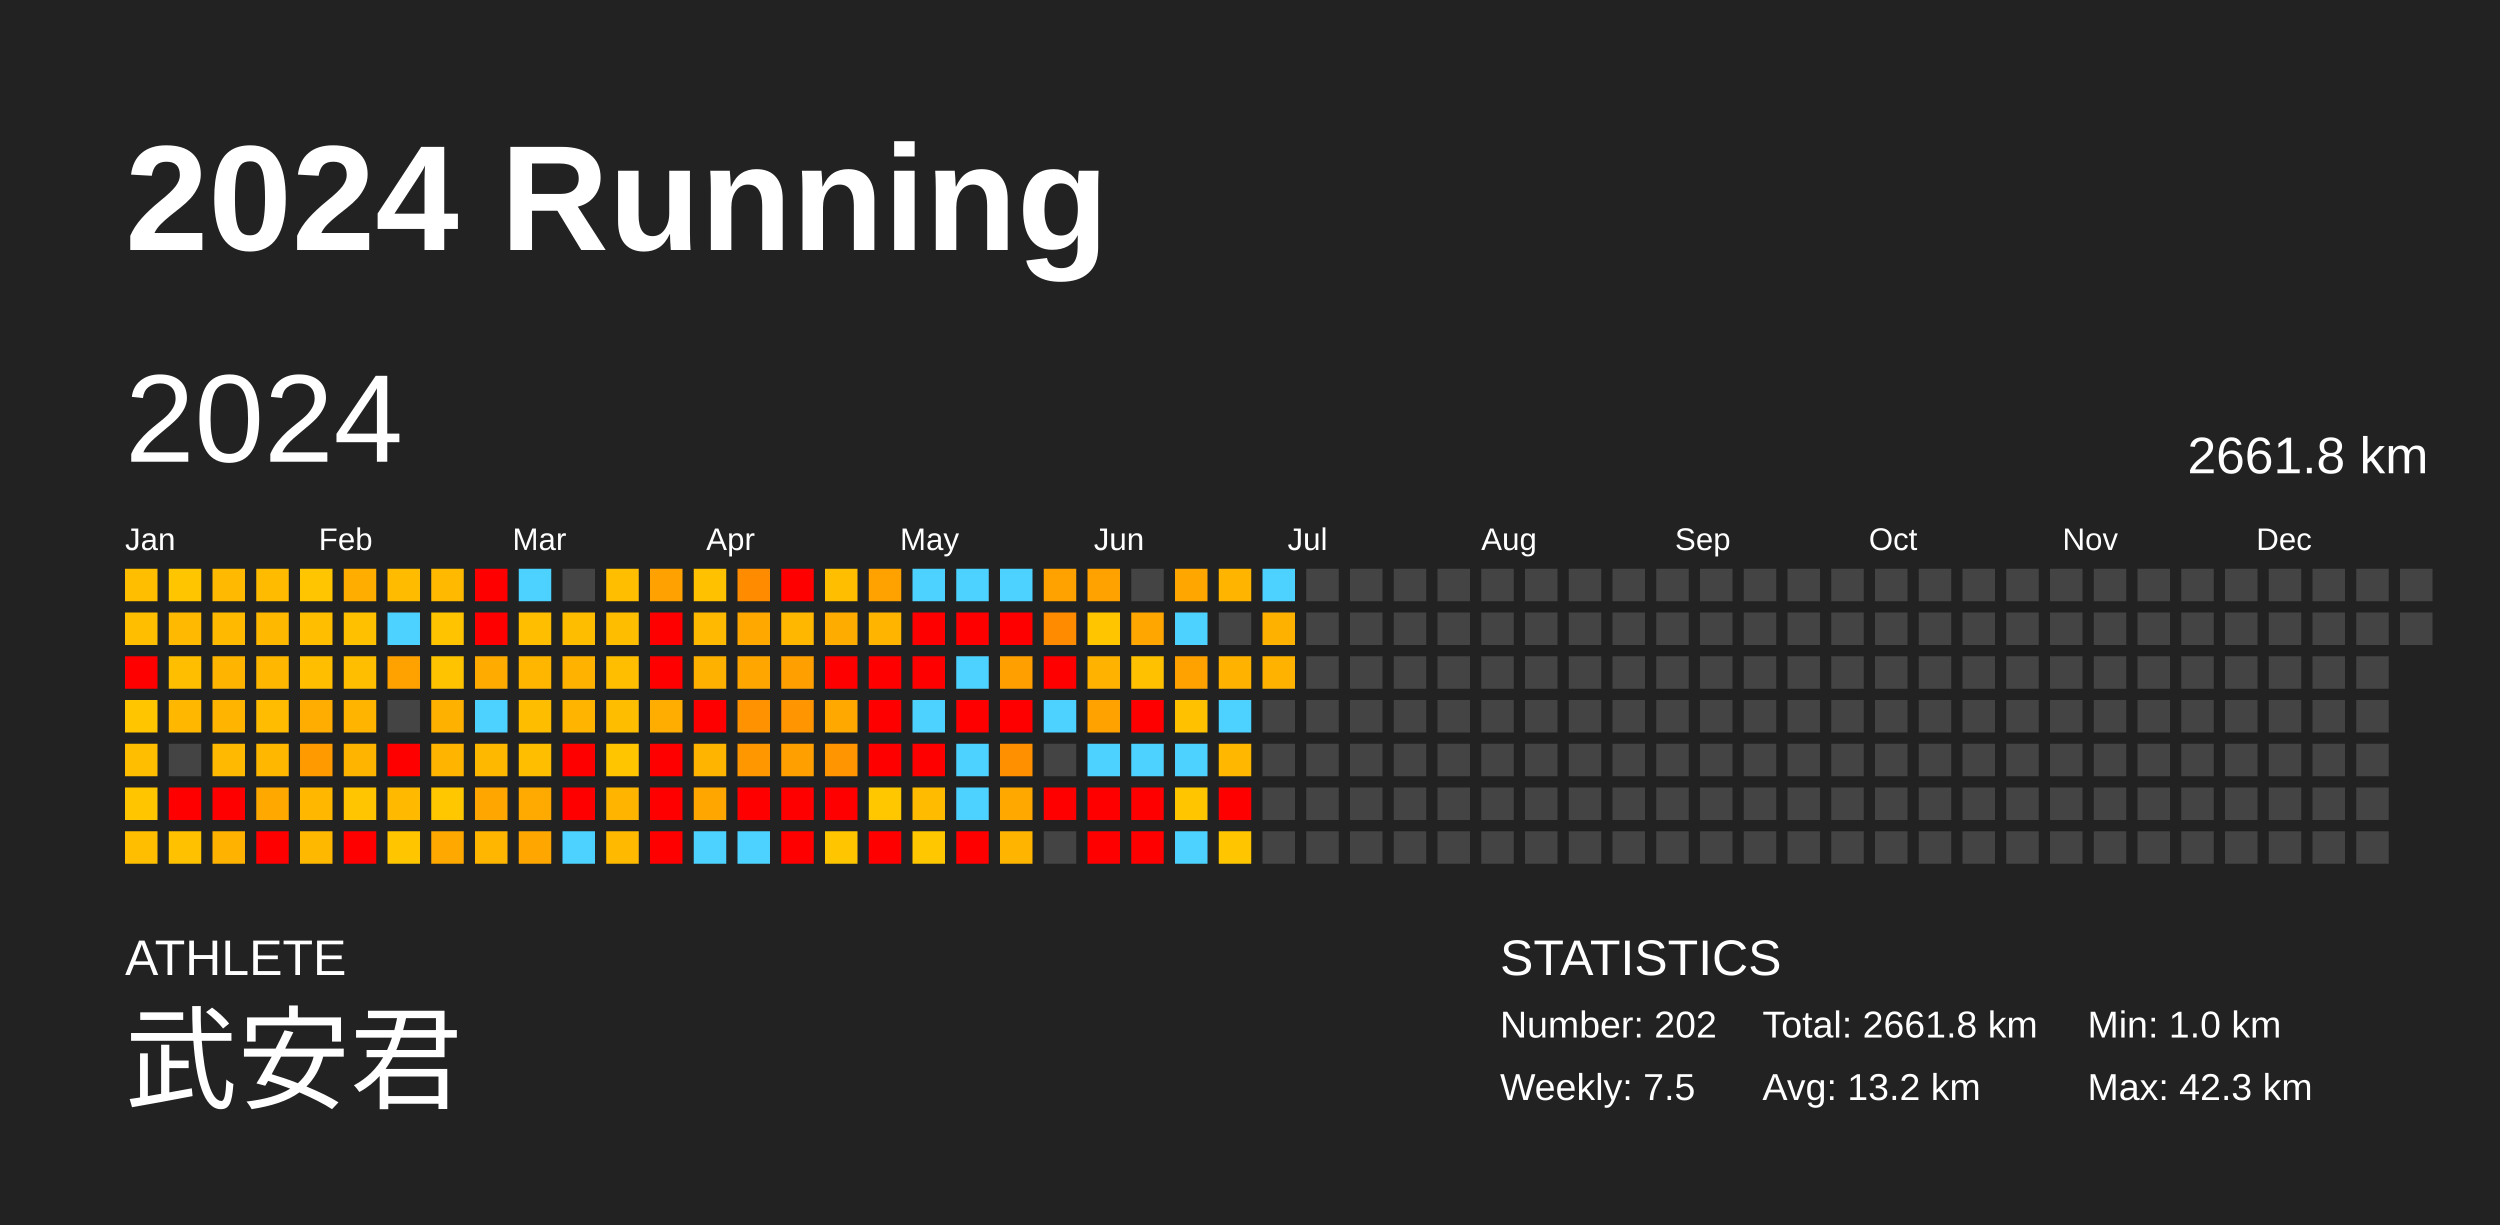
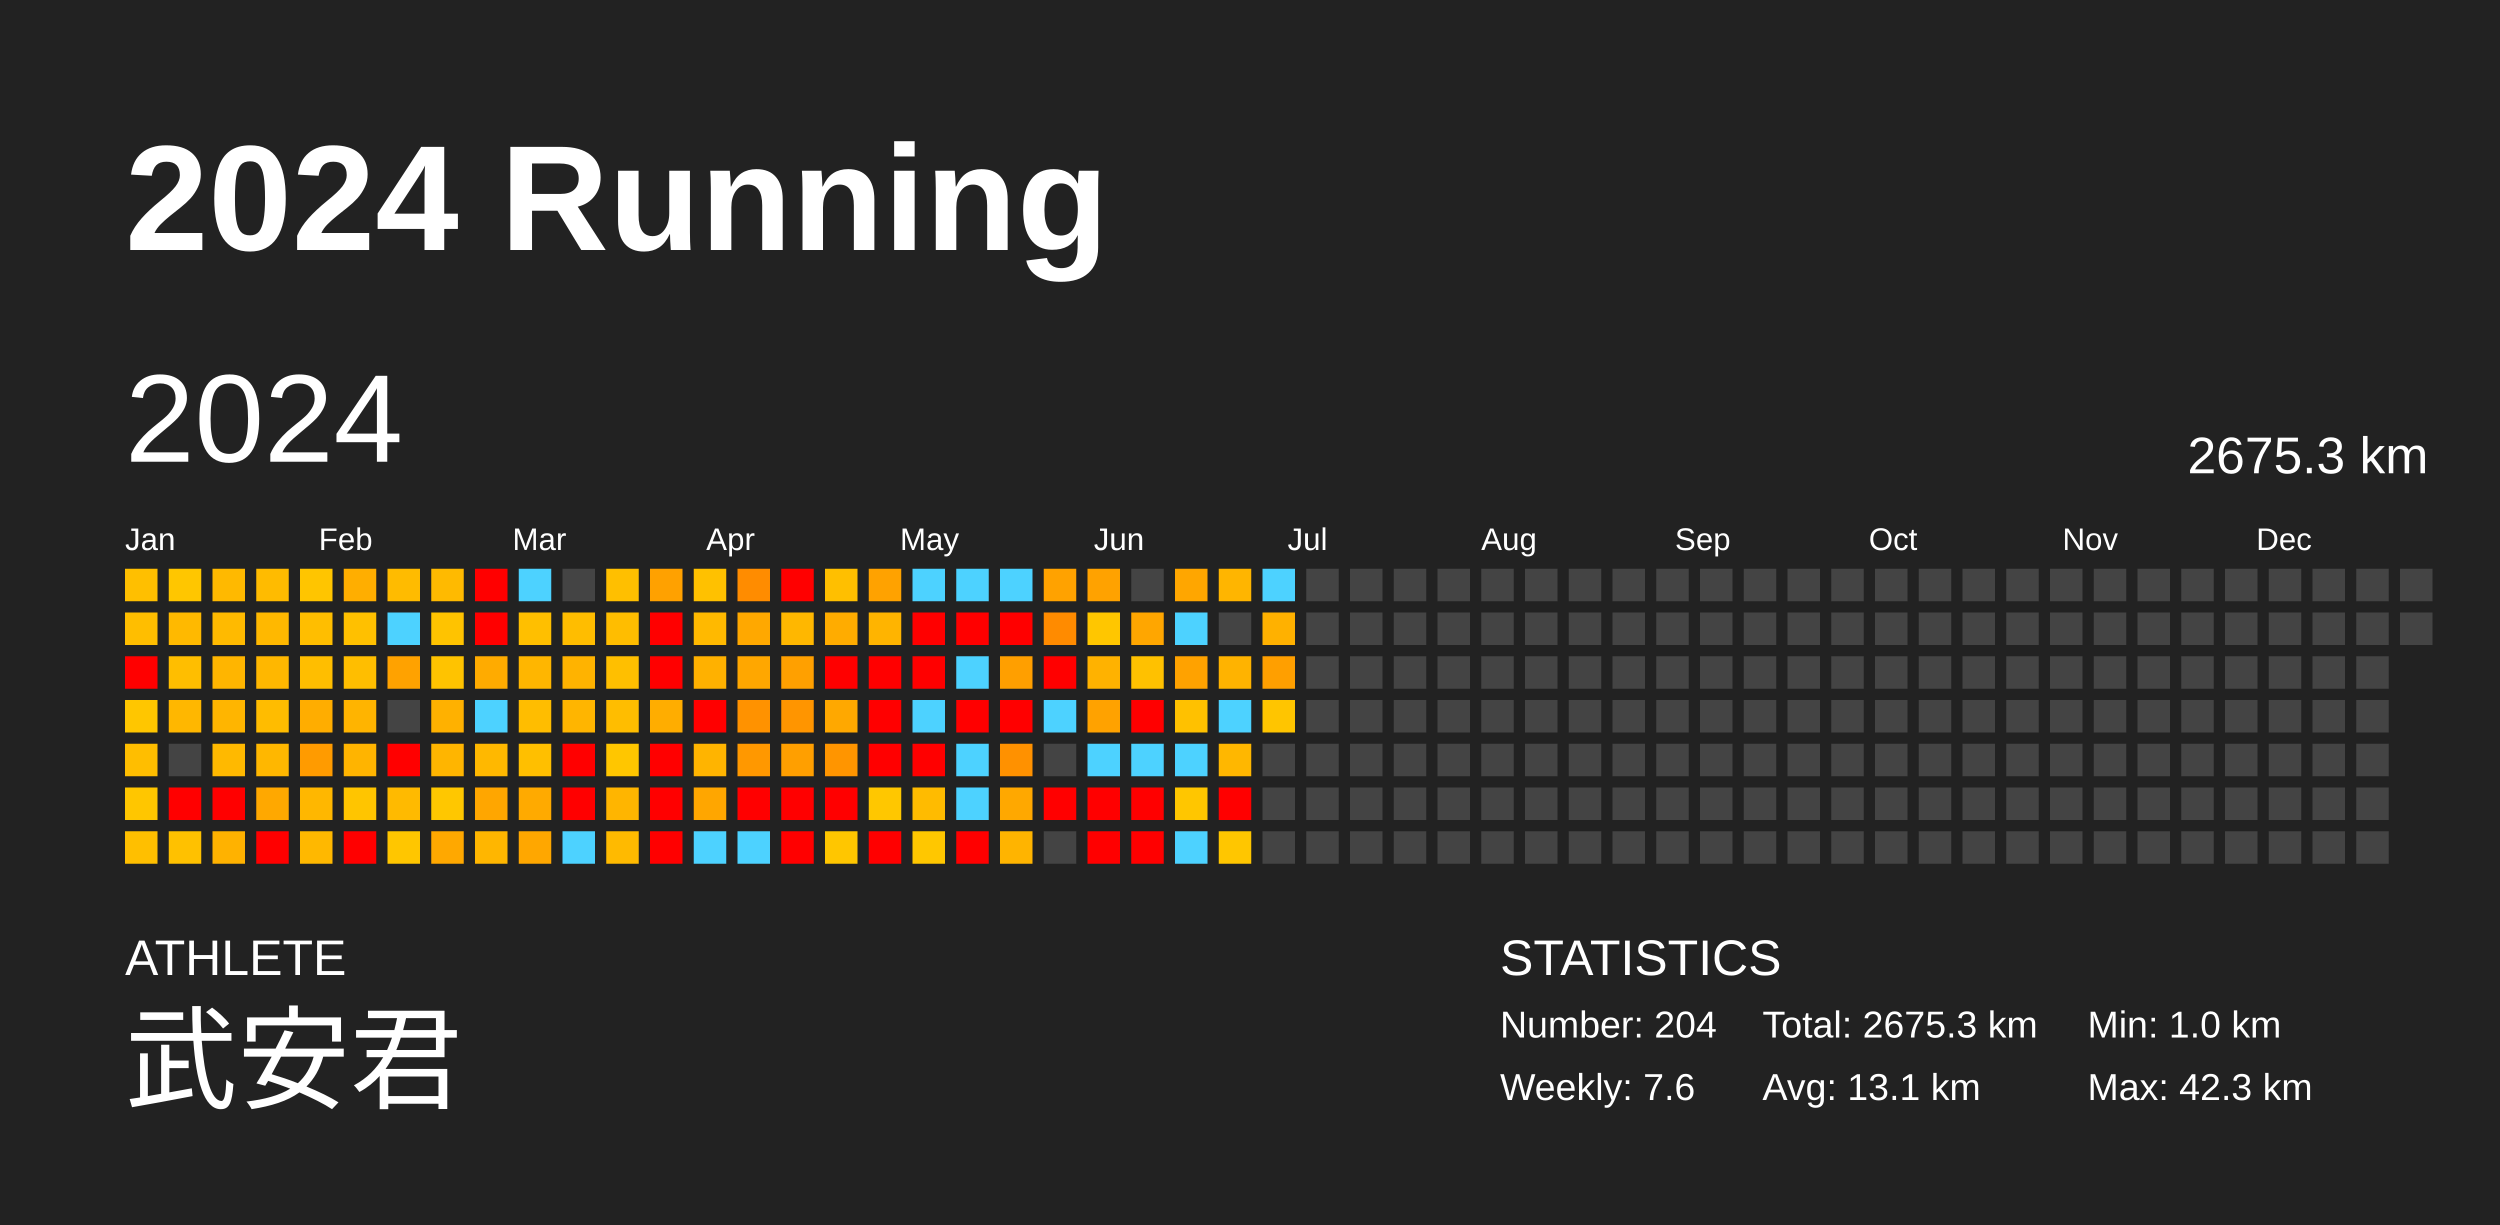
<svg xmlns="http://www.w3.org/2000/svg" baseProfile="full" height="98mm" version="1.1" viewBox="0,0,200,98" width="200mm">
  <defs />
  <rect fill="#222222" height="98" width="200" x="0" y="0" />
  <text fill="#FFFFFF" style="font-size:12px; font-family:Arial; font-weight:bold;" x="10" y="20">2024 Running</text>
  <text fill="#FFFFFF" style="font-size:4px; font-family:Arial" x="10" y="78">ATHLETE</text>
  <text fill="#FFFFFF" style="font-size:9px; font-family:Arial" x="10" y="88">武安君</text>
  <text fill="#FFFFFF" style="font-size:4px; font-family:Arial" x="120" y="78">STATISTICS</text>
-   <text fill="#FFFFFF" style="font-size:3px; font-family:Arial" x="120" y="83">Number: 202</text>
-   <text fill="#FFFFFF" style="font-size:3px; font-family:Arial" x="120" y="88">Weekly: 7.5</text>
-   <text fill="#FFFFFF" style="font-size:3px; font-family:Arial" x="141" y="83">Total: 2661.8 km</text>
-   <text fill="#FFFFFF" style="font-size:3px; font-family:Arial" x="141" y="88">Avg: 13.2 km</text>
+   <text fill="#FFFFFF" style="font-size:3px; font-family:Arial" x="120" y="83">Number: 204</text>
+   <text fill="#FFFFFF" style="font-size:3px; font-family:Arial" x="120" y="88">Weekly: 7.6</text>
+   <text fill="#FFFFFF" style="font-size:3px; font-family:Arial" x="141" y="83">Total: 2675.3 km</text>
+   <text fill="#FFFFFF" style="font-size:3px; font-family:Arial" x="141" y="88">Avg: 13.1 km</text>
  <text fill="#FFFFFF" style="font-size:3px; font-family:Arial" x="167" y="83">Min: 1.0 km</text>
  <text fill="#FFFFFF" style="font-size:3px; font-family:Arial" x="167" y="88">Max: 42.3 km</text>
  <text dominant-baseline="hanging" fill="#FFFFFF" style="font-size:10.0px; font-family:Arial;" x="10" y="30">2024</text>
-   <text dominant-baseline="hanging" fill="#FFFFFF" style="font-size:4.125px; font-family:Arial;" x="175" y="35">2661.8 km</text>
+   <text dominant-baseline="hanging" fill="#FFFFFF" style="font-size:4.125px; font-family:Arial;" x="175" y="35">2675.3 km</text>
  <text fill="#FFFFFF" style="font-size:2.5px; font-family:Arial" x="10.0" y="44">Jan</text>
  <text fill="#FFFFFF" style="font-size:2.5px; font-family:Arial" x="25.5" y="44">Feb</text>
  <text fill="#FFFFFF" style="font-size:2.5px; font-family:Arial" x="41.0" y="44">Mar</text>
  <text fill="#FFFFFF" style="font-size:2.5px; font-family:Arial" x="56.5" y="44">Apr</text>
  <text fill="#FFFFFF" style="font-size:2.5px; font-family:Arial" x="72.0" y="44">May</text>
  <text fill="#FFFFFF" style="font-size:2.5px; font-family:Arial" x="87.5" y="44">Jun</text>
  <text fill="#FFFFFF" style="font-size:2.5px; font-family:Arial" x="103.0" y="44">Jul</text>
  <text fill="#FFFFFF" style="font-size:2.5px; font-family:Arial" x="118.5" y="44">Aug</text>
  <text fill="#FFFFFF" style="font-size:2.5px; font-family:Arial" x="134.0" y="44">Sep</text>
  <text fill="#FFFFFF" style="font-size:2.5px; font-family:Arial" x="149.5" y="44">Oct</text>
  <text fill="#FFFFFF" style="font-size:2.5px; font-family:Arial" x="165.0" y="44">Nov</text>
  <text fill="#FFFFFF" style="font-size:2.5px; font-family:Arial" x="180.5" y="44">Dec</text>
  <rect fill="#ffbf00" height="2.6" width="2.6" x="10.0" y="45.5" />
  <rect fill="#ffbe00" height="2.6" width="2.6" x="10.0" y="49.0" />
  <rect fill="red" height="2.6" width="2.6" x="10.0" y="52.5" />
  <rect fill="#ffc600" height="2.6" width="2.6" x="10.0" y="56.0" />
  <rect fill="#ffbe00" height="2.6" width="2.6" x="10.0" y="59.5" />
  <rect fill="#ffc600" height="2.6" width="2.6" x="10.0" y="63.0" />
  <rect fill="#ffbf00" height="2.6" width="2.6" x="10.0" y="66.5" />
  <rect fill="#ffc600" height="2.6" width="2.6" x="13.5" y="45.5" />
  <rect fill="#ffb900" height="2.6" width="2.6" x="13.5" y="49.0" />
  <rect fill="#ffbe00" height="2.6" width="2.6" x="13.5" y="52.5" />
  <rect fill="#ffb700" height="2.6" width="2.6" x="13.5" y="56.0" />
  <rect fill="#444444" height="2.6" width="2.6" x="13.5" y="59.5" />
  <rect fill="red" height="2.6" width="2.6" x="13.5" y="63.0" />
  <rect fill="#ffc100" height="2.6" width="2.6" x="13.5" y="66.5" />
  <rect fill="#ffb900" height="2.6" width="2.6" x="17.0" y="45.5" />
  <rect fill="#ffba00" height="2.6" width="2.6" x="17.0" y="49.0" />
  <rect fill="#ffb500" height="2.6" width="2.6" x="17.0" y="52.5" />
  <rect fill="#ffb500" height="2.6" width="2.6" x="17.0" y="56.0" />
  <rect fill="#ffb900" height="2.6" width="2.6" x="17.0" y="59.5" />
  <rect fill="red" height="2.6" width="2.6" x="17.0" y="63.0" />
  <rect fill="#ffb200" height="2.6" width="2.6" x="17.0" y="66.5" />
  <rect fill="#ffbb00" height="2.6" width="2.6" x="20.5" y="45.5" />
  <rect fill="#ffb800" height="2.6" width="2.6" x="20.5" y="49.0" />
  <rect fill="#ffb700" height="2.6" width="2.6" x="20.5" y="52.5" />
  <rect fill="#ffbc00" height="2.6" width="2.6" x="20.5" y="56.0" />
  <rect fill="#ffb700" height="2.6" width="2.6" x="20.5" y="59.5" />
  <rect fill="#ffa800" height="2.6" width="2.6" x="20.5" y="63.0" />
  <rect fill="red" height="2.6" width="2.6" x="20.5" y="66.5" />
  <rect fill="#ffc500" height="2.6" width="2.6" x="24.0" y="45.5" />
  <rect fill="#ffbe00" height="2.6" width="2.6" x="24.0" y="49.0" />
  <rect fill="#ffbe00" height="2.6" width="2.6" x="24.0" y="52.5" />
  <rect fill="#ffad00" height="2.6" width="2.6" x="24.0" y="56.0" />
  <rect fill="#ff9b00" height="2.6" width="2.6" x="24.0" y="59.5" />
  <rect fill="#ffb700" height="2.6" width="2.6" x="24.0" y="63.0" />
  <rect fill="#ffb800" height="2.6" width="2.6" x="24.0" y="66.5" />
  <rect fill="#ffae00" height="2.6" width="2.6" x="27.5" y="45.5" />
  <rect fill="#ffc000" height="2.6" width="2.6" x="27.5" y="49.0" />
  <rect fill="#ffbe00" height="2.6" width="2.6" x="27.5" y="52.5" />
  <rect fill="#ffb400" height="2.6" width="2.6" x="27.5" y="56.0" />
  <rect fill="#ffb400" height="2.6" width="2.6" x="27.5" y="59.5" />
  <rect fill="#ffc500" height="2.6" width="2.6" x="27.5" y="63.0" />
  <rect fill="red" height="2.6" width="2.6" x="27.5" y="66.5" />
  <rect fill="#ffbb00" height="2.6" width="2.6" x="31.0" y="45.5" />
  <rect fill="#4dd2ff" height="2.6" width="2.6" x="31.0" y="49.0" />
  <rect fill="#ffa200" height="2.6" width="2.6" x="31.0" y="52.5" />
  <rect fill="#444444" height="2.6" width="2.6" x="31.0" y="56.0" />
  <rect fill="red" height="2.6" width="2.6" x="31.0" y="59.5" />
  <rect fill="#ffba00" height="2.6" width="2.6" x="31.0" y="63.0" />
  <rect fill="#ffc600" height="2.6" width="2.6" x="31.0" y="66.5" />
  <rect fill="#ffba00" height="2.6" width="2.6" x="34.5" y="45.5" />
  <rect fill="#ffc300" height="2.6" width="2.6" x="34.5" y="49.0" />
  <rect fill="#ffc300" height="2.6" width="2.6" x="34.5" y="52.5" />
  <rect fill="#ffb100" height="2.6" width="2.6" x="34.5" y="56.0" />
  <rect fill="#ffb500" height="2.6" width="2.6" x="34.5" y="59.5" />
  <rect fill="#ffc700" height="2.6" width="2.6" x="34.5" y="63.0" />
  <rect fill="#ffa800" height="2.6" width="2.6" x="34.5" y="66.5" />
  <rect fill="red" height="2.6" width="2.6" x="38.0" y="45.5" />
  <rect fill="red" height="2.6" width="2.6" x="38.0" y="49.0" />
  <rect fill="#ffab00" height="2.6" width="2.6" x="38.0" y="52.5" />
  <rect fill="#4dd2ff" height="2.6" width="2.6" x="38.0" y="56.0" />
  <rect fill="#ffb800" height="2.6" width="2.6" x="38.0" y="59.5" />
  <rect fill="#ffa600" height="2.6" width="2.6" x="38.0" y="63.0" />
  <rect fill="#ffb600" height="2.6" width="2.6" x="38.0" y="66.5" />
  <rect fill="#4dd2ff" height="2.6" width="2.6" x="41.5" y="45.5" />
  <rect fill="#ffbf00" height="2.6" width="2.6" x="41.5" y="49.0" />
  <rect fill="#ffb600" height="2.6" width="2.6" x="41.5" y="52.5" />
  <rect fill="#ffbd00" height="2.6" width="2.6" x="41.5" y="56.0" />
  <rect fill="#ffbf00" height="2.6" width="2.6" x="41.5" y="59.5" />
  <rect fill="#ffaa00" height="2.6" width="2.6" x="41.5" y="63.0" />
  <rect fill="#ffa700" height="2.6" width="2.6" x="41.5" y="66.5" />
  <rect fill="#444444" height="2.6" width="2.6" x="45.0" y="45.5" />
  <rect fill="#ffbd00" height="2.6" width="2.6" x="45.0" y="49.0" />
  <rect fill="#ffb300" height="2.6" width="2.6" x="45.0" y="52.5" />
  <rect fill="#ffb500" height="2.6" width="2.6" x="45.0" y="56.0" />
  <rect fill="red" height="2.6" width="2.6" x="45.0" y="59.5" />
  <rect fill="red" height="2.6" width="2.6" x="45.0" y="63.0" />
  <rect fill="#4dd2ff" height="2.6" width="2.6" x="45.0" y="66.5" />
  <rect fill="#ffbf00" height="2.6" width="2.6" x="48.5" y="45.5" />
  <rect fill="#ffbd00" height="2.6" width="2.6" x="48.5" y="49.0" />
  <rect fill="#ffbf00" height="2.6" width="2.6" x="48.5" y="52.5" />
  <rect fill="#ffbd00" height="2.6" width="2.6" x="48.5" y="56.0" />
  <rect fill="#ffc600" height="2.6" width="2.6" x="48.5" y="59.5" />
  <rect fill="#ffb500" height="2.6" width="2.6" x="48.5" y="63.0" />
  <rect fill="#ffba00" height="2.6" width="2.6" x="48.5" y="66.5" />
  <rect fill="#ffa100" height="2.6" width="2.6" x="52.0" y="45.5" />
  <rect fill="red" height="2.6" width="2.6" x="52.0" y="49.0" />
  <rect fill="red" height="2.6" width="2.6" x="52.0" y="52.5" />
  <rect fill="#ffad00" height="2.6" width="2.6" x="52.0" y="56.0" />
  <rect fill="red" height="2.6" width="2.6" x="52.0" y="59.5" />
  <rect fill="red" height="2.6" width="2.6" x="52.0" y="63.0" />
  <rect fill="red" height="2.6" width="2.6" x="52.0" y="66.5" />
  <rect fill="#ffc100" height="2.6" width="2.6" x="55.5" y="45.5" />
  <rect fill="#ffb900" height="2.6" width="2.6" x="55.5" y="49.0" />
  <rect fill="#ffb100" height="2.6" width="2.6" x="55.5" y="52.5" />
  <rect fill="red" height="2.6" width="2.6" x="55.5" y="56.0" />
  <rect fill="#ffb400" height="2.6" width="2.6" x="55.5" y="59.5" />
  <rect fill="#ffa600" height="2.6" width="2.6" x="55.5" y="63.0" />
  <rect fill="#4dd2ff" height="2.6" width="2.6" x="55.5" y="66.5" />
  <rect fill="#ff8c00" height="2.6" width="2.6" x="59.0" y="45.5" />
  <rect fill="#ffa800" height="2.6" width="2.6" x="59.0" y="49.0" />
  <rect fill="#ffa700" height="2.6" width="2.6" x="59.0" y="52.5" />
  <rect fill="#ff9200" height="2.6" width="2.6" x="59.0" y="56.0" />
  <rect fill="#ff9800" height="2.6" width="2.6" x="59.0" y="59.5" />
  <rect fill="red" height="2.6" width="2.6" x="59.0" y="63.0" />
  <rect fill="#4dd2ff" height="2.6" width="2.6" x="59.0" y="66.5" />
  <rect fill="red" height="2.6" width="2.6" x="62.5" y="45.5" />
  <rect fill="#ffb700" height="2.6" width="2.6" x="62.5" y="49.0" />
  <rect fill="#ffa000" height="2.6" width="2.6" x="62.5" y="52.5" />
  <rect fill="#ff9500" height="2.6" width="2.6" x="62.5" y="56.0" />
  <rect fill="#ff9f00" height="2.6" width="2.6" x="62.5" y="59.5" />
  <rect fill="red" height="2.6" width="2.6" x="62.5" y="63.0" />
  <rect fill="red" height="2.6" width="2.6" x="62.5" y="66.5" />
  <rect fill="#ffbf00" height="2.6" width="2.6" x="66.0" y="45.5" />
  <rect fill="#ffac00" height="2.6" width="2.6" x="66.0" y="49.0" />
  <rect fill="red" height="2.6" width="2.6" x="66.0" y="52.5" />
  <rect fill="#ffa800" height="2.6" width="2.6" x="66.0" y="56.0" />
  <rect fill="#ff9500" height="2.6" width="2.6" x="66.0" y="59.5" />
  <rect fill="red" height="2.6" width="2.6" x="66.0" y="63.0" />
  <rect fill="#ffc600" height="2.6" width="2.6" x="66.0" y="66.5" />
  <rect fill="#ffa200" height="2.6" width="2.6" x="69.5" y="45.5" />
  <rect fill="#ffb400" height="2.6" width="2.6" x="69.5" y="49.0" />
  <rect fill="red" height="2.6" width="2.6" x="69.5" y="52.5" />
  <rect fill="red" height="2.6" width="2.6" x="69.5" y="56.0" />
  <rect fill="red" height="2.6" width="2.6" x="69.5" y="59.5" />
  <rect fill="#ffc700" height="2.6" width="2.6" x="69.5" y="63.0" />
  <rect fill="red" height="2.6" width="2.6" x="69.5" y="66.5" />
  <rect fill="#4dd2ff" height="2.6" width="2.6" x="73.0" y="45.5" />
  <rect fill="red" height="2.6" width="2.6" x="73.0" y="49.0" />
  <rect fill="red" height="2.6" width="2.6" x="73.0" y="52.5" />
  <rect fill="#4dd2ff" height="2.6" width="2.6" x="73.0" y="56.0" />
  <rect fill="red" height="2.6" width="2.6" x="73.0" y="59.5" />
  <rect fill="#ffbb00" height="2.6" width="2.6" x="73.0" y="63.0" />
  <rect fill="#ffc700" height="2.6" width="2.6" x="73.0" y="66.5" />
  <rect fill="#4dd2ff" height="2.6" width="2.6" x="76.5" y="45.5" />
  <rect fill="red" height="2.6" width="2.6" x="76.5" y="49.0" />
  <rect fill="#4dd2ff" height="2.6" width="2.6" x="76.5" y="52.5" />
  <rect fill="red" height="2.6" width="2.6" x="76.5" y="56.0" />
  <rect fill="#4dd2ff" height="2.6" width="2.6" x="76.5" y="59.5" />
  <rect fill="#4dd2ff" height="2.6" width="2.6" x="76.5" y="63.0" />
  <rect fill="red" height="2.6" width="2.6" x="76.5" y="66.5" />
  <rect fill="#4dd2ff" height="2.6" width="2.6" x="80.0" y="45.5" />
  <rect fill="red" height="2.6" width="2.6" x="80.0" y="49.0" />
  <rect fill="#ff9f00" height="2.6" width="2.6" x="80.0" y="52.5" />
  <rect fill="red" height="2.6" width="2.6" x="80.0" y="56.0" />
  <rect fill="#ff9100" height="2.6" width="2.6" x="80.0" y="59.5" />
  <rect fill="#ffa800" height="2.6" width="2.6" x="80.0" y="63.0" />
  <rect fill="#ffb400" height="2.6" width="2.6" x="80.0" y="66.5" />
  <rect fill="#ffa200" height="2.6" width="2.6" x="83.5" y="45.5" />
  <rect fill="#ff8b00" height="2.6" width="2.6" x="83.5" y="49.0" />
  <rect fill="red" height="2.6" width="2.6" x="83.5" y="52.5" />
  <rect fill="#4dd2ff" height="2.6" width="2.6" x="83.5" y="56.0" />
  <rect fill="#444444" height="2.6" width="2.6" x="83.5" y="59.5" />
  <rect fill="red" height="2.6" width="2.6" x="83.5" y="63.0" />
  <rect fill="#444444" height="2.6" width="2.6" x="83.5" y="66.5" />
  <rect fill="#ffa200" height="2.6" width="2.6" x="87.0" y="45.5" />
  <rect fill="#ffc600" height="2.6" width="2.6" x="87.0" y="49.0" />
  <rect fill="#ffb200" height="2.6" width="2.6" x="87.0" y="52.5" />
  <rect fill="#ffa200" height="2.6" width="2.6" x="87.0" y="56.0" />
  <rect fill="#4dd2ff" height="2.6" width="2.6" x="87.0" y="59.5" />
  <rect fill="red" height="2.6" width="2.6" x="87.0" y="63.0" />
  <rect fill="red" height="2.6" width="2.6" x="87.0" y="66.5" />
  <rect fill="#444444" height="2.6" width="2.6" x="90.5" y="45.5" />
  <rect fill="#ffa600" height="2.6" width="2.6" x="90.5" y="49.0" />
  <rect fill="#ffc100" height="2.6" width="2.6" x="90.5" y="52.5" />
  <rect fill="red" height="2.6" width="2.6" x="90.5" y="56.0" />
  <rect fill="#4dd2ff" height="2.6" width="2.6" x="90.5" y="59.5" />
  <rect fill="red" height="2.6" width="2.6" x="90.5" y="63.0" />
  <rect fill="red" height="2.6" width="2.6" x="90.5" y="66.5" />
  <rect fill="#ffa600" height="2.6" width="2.6" x="94.0" y="45.5" />
  <rect fill="#4dd2ff" height="2.6" width="2.6" x="94.0" y="49.0" />
  <rect fill="#ffa200" height="2.6" width="2.6" x="94.0" y="52.5" />
  <rect fill="#ffc100" height="2.6" width="2.6" x="94.0" y="56.0" />
  <rect fill="#4dd2ff" height="2.6" width="2.6" x="94.0" y="59.5" />
  <rect fill="#ffc600" height="2.6" width="2.6" x="94.0" y="63.0" />
  <rect fill="#4dd2ff" height="2.6" width="2.6" x="94.0" y="66.5" />
  <rect fill="#ffb500" height="2.6" width="2.6" x="97.5" y="45.5" />
  <rect fill="#444444" height="2.6" width="2.6" x="97.5" y="49.0" />
  <rect fill="#ffb300" height="2.6" width="2.6" x="97.5" y="52.5" />
  <rect fill="#4dd2ff" height="2.6" width="2.6" x="97.5" y="56.0" />
  <rect fill="#ffb700" height="2.6" width="2.6" x="97.5" y="59.5" />
  <rect fill="red" height="2.6" width="2.6" x="97.5" y="63.0" />
  <rect fill="#ffc600" height="2.6" width="2.6" x="97.5" y="66.5" />
  <rect fill="#4dd2ff" height="2.6" width="2.6" x="101.0" y="45.5" />
  <rect fill="#ffb100" height="2.6" width="2.6" x="101.0" y="49.0" />
-   <rect fill="#ffb300" height="2.6" width="2.6" x="101.0" y="52.5" />
-   <rect fill="#444444" height="2.6" width="2.6" x="101.0" y="56.0" />
+   <rect fill="#ff9f00" height="2.6" width="2.6" x="101.0" y="52.5" />
+   <rect fill="#ffc500" height="2.6" width="2.6" x="101.0" y="56.0" />
  <rect fill="#444444" height="2.6" width="2.6" x="101.0" y="59.5" />
  <rect fill="#444444" height="2.6" width="2.6" x="101.0" y="63.0" />
  <rect fill="#444444" height="2.6" width="2.6" x="101.0" y="66.5" />
  <rect fill="#444444" height="2.6" width="2.6" x="104.5" y="45.5" />
  <rect fill="#444444" height="2.6" width="2.6" x="104.5" y="49.0" />
  <rect fill="#444444" height="2.6" width="2.6" x="104.5" y="52.5" />
  <rect fill="#444444" height="2.6" width="2.6" x="104.5" y="56.0" />
  <rect fill="#444444" height="2.6" width="2.6" x="104.5" y="59.5" />
  <rect fill="#444444" height="2.6" width="2.6" x="104.5" y="63.0" />
  <rect fill="#444444" height="2.6" width="2.6" x="104.5" y="66.5" />
  <rect fill="#444444" height="2.6" width="2.6" x="108.0" y="45.5" />
  <rect fill="#444444" height="2.6" width="2.6" x="108.0" y="49.0" />
  <rect fill="#444444" height="2.6" width="2.6" x="108.0" y="52.5" />
  <rect fill="#444444" height="2.6" width="2.6" x="108.0" y="56.0" />
  <rect fill="#444444" height="2.6" width="2.6" x="108.0" y="59.5" />
  <rect fill="#444444" height="2.6" width="2.6" x="108.0" y="63.0" />
  <rect fill="#444444" height="2.6" width="2.6" x="108.0" y="66.5" />
  <rect fill="#444444" height="2.6" width="2.6" x="111.5" y="45.5" />
  <rect fill="#444444" height="2.6" width="2.6" x="111.5" y="49.0" />
  <rect fill="#444444" height="2.6" width="2.6" x="111.5" y="52.5" />
  <rect fill="#444444" height="2.6" width="2.6" x="111.5" y="56.0" />
  <rect fill="#444444" height="2.6" width="2.6" x="111.5" y="59.5" />
  <rect fill="#444444" height="2.6" width="2.6" x="111.5" y="63.0" />
  <rect fill="#444444" height="2.6" width="2.6" x="111.5" y="66.5" />
  <rect fill="#444444" height="2.6" width="2.6" x="115.0" y="45.5" />
  <rect fill="#444444" height="2.6" width="2.6" x="115.0" y="49.0" />
  <rect fill="#444444" height="2.6" width="2.6" x="115.0" y="52.5" />
  <rect fill="#444444" height="2.6" width="2.6" x="115.0" y="56.0" />
  <rect fill="#444444" height="2.6" width="2.6" x="115.0" y="59.5" />
  <rect fill="#444444" height="2.6" width="2.6" x="115.0" y="63.0" />
  <rect fill="#444444" height="2.6" width="2.6" x="115.0" y="66.5" />
  <rect fill="#444444" height="2.6" width="2.6" x="118.5" y="45.5" />
  <rect fill="#444444" height="2.6" width="2.6" x="118.5" y="49.0" />
  <rect fill="#444444" height="2.6" width="2.6" x="118.5" y="52.5" />
  <rect fill="#444444" height="2.6" width="2.6" x="118.5" y="56.0" />
  <rect fill="#444444" height="2.6" width="2.6" x="118.5" y="59.5" />
  <rect fill="#444444" height="2.6" width="2.6" x="118.5" y="63.0" />
  <rect fill="#444444" height="2.6" width="2.6" x="118.5" y="66.5" />
  <rect fill="#444444" height="2.6" width="2.6" x="122.0" y="45.5" />
  <rect fill="#444444" height="2.6" width="2.6" x="122.0" y="49.0" />
  <rect fill="#444444" height="2.6" width="2.6" x="122.0" y="52.5" />
  <rect fill="#444444" height="2.6" width="2.6" x="122.0" y="56.0" />
  <rect fill="#444444" height="2.6" width="2.6" x="122.0" y="59.5" />
  <rect fill="#444444" height="2.6" width="2.6" x="122.0" y="63.0" />
  <rect fill="#444444" height="2.6" width="2.6" x="122.0" y="66.5" />
  <rect fill="#444444" height="2.6" width="2.6" x="125.5" y="45.5" />
  <rect fill="#444444" height="2.6" width="2.6" x="125.5" y="49.0" />
  <rect fill="#444444" height="2.6" width="2.6" x="125.5" y="52.5" />
  <rect fill="#444444" height="2.6" width="2.6" x="125.5" y="56.0" />
  <rect fill="#444444" height="2.6" width="2.6" x="125.5" y="59.5" />
  <rect fill="#444444" height="2.6" width="2.6" x="125.5" y="63.0" />
  <rect fill="#444444" height="2.6" width="2.6" x="125.5" y="66.5" />
  <rect fill="#444444" height="2.6" width="2.6" x="129.0" y="45.5" />
  <rect fill="#444444" height="2.6" width="2.6" x="129.0" y="49.0" />
  <rect fill="#444444" height="2.6" width="2.6" x="129.0" y="52.5" />
  <rect fill="#444444" height="2.6" width="2.6" x="129.0" y="56.0" />
  <rect fill="#444444" height="2.6" width="2.6" x="129.0" y="59.5" />
  <rect fill="#444444" height="2.6" width="2.6" x="129.0" y="63.0" />
  <rect fill="#444444" height="2.6" width="2.6" x="129.0" y="66.5" />
  <rect fill="#444444" height="2.6" width="2.6" x="132.5" y="45.5" />
  <rect fill="#444444" height="2.6" width="2.6" x="132.5" y="49.0" />
  <rect fill="#444444" height="2.6" width="2.6" x="132.5" y="52.5" />
  <rect fill="#444444" height="2.6" width="2.6" x="132.5" y="56.0" />
  <rect fill="#444444" height="2.6" width="2.6" x="132.5" y="59.5" />
  <rect fill="#444444" height="2.6" width="2.6" x="132.5" y="63.0" />
  <rect fill="#444444" height="2.6" width="2.6" x="132.5" y="66.5" />
  <rect fill="#444444" height="2.6" width="2.6" x="136.0" y="45.5" />
  <rect fill="#444444" height="2.6" width="2.6" x="136.0" y="49.0" />
  <rect fill="#444444" height="2.6" width="2.6" x="136.0" y="52.5" />
  <rect fill="#444444" height="2.6" width="2.6" x="136.0" y="56.0" />
  <rect fill="#444444" height="2.6" width="2.6" x="136.0" y="59.5" />
  <rect fill="#444444" height="2.6" width="2.6" x="136.0" y="63.0" />
  <rect fill="#444444" height="2.6" width="2.6" x="136.0" y="66.5" />
  <rect fill="#444444" height="2.6" width="2.6" x="139.5" y="45.5" />
  <rect fill="#444444" height="2.6" width="2.6" x="139.5" y="49.0" />
  <rect fill="#444444" height="2.6" width="2.6" x="139.5" y="52.5" />
  <rect fill="#444444" height="2.6" width="2.6" x="139.5" y="56.0" />
  <rect fill="#444444" height="2.6" width="2.6" x="139.5" y="59.5" />
  <rect fill="#444444" height="2.6" width="2.6" x="139.5" y="63.0" />
  <rect fill="#444444" height="2.6" width="2.6" x="139.5" y="66.5" />
  <rect fill="#444444" height="2.6" width="2.6" x="143.0" y="45.5" />
  <rect fill="#444444" height="2.6" width="2.6" x="143.0" y="49.0" />
  <rect fill="#444444" height="2.6" width="2.6" x="143.0" y="52.5" />
  <rect fill="#444444" height="2.6" width="2.6" x="143.0" y="56.0" />
  <rect fill="#444444" height="2.6" width="2.6" x="143.0" y="59.5" />
  <rect fill="#444444" height="2.6" width="2.6" x="143.0" y="63.0" />
  <rect fill="#444444" height="2.6" width="2.6" x="143.0" y="66.5" />
  <rect fill="#444444" height="2.6" width="2.6" x="146.5" y="45.5" />
  <rect fill="#444444" height="2.6" width="2.6" x="146.5" y="49.0" />
  <rect fill="#444444" height="2.6" width="2.6" x="146.5" y="52.5" />
  <rect fill="#444444" height="2.6" width="2.6" x="146.5" y="56.0" />
  <rect fill="#444444" height="2.6" width="2.6" x="146.5" y="59.5" />
  <rect fill="#444444" height="2.6" width="2.6" x="146.5" y="63.0" />
  <rect fill="#444444" height="2.6" width="2.6" x="146.5" y="66.5" />
  <rect fill="#444444" height="2.6" width="2.6" x="150.0" y="45.5" />
  <rect fill="#444444" height="2.6" width="2.6" x="150.0" y="49.0" />
  <rect fill="#444444" height="2.6" width="2.6" x="150.0" y="52.5" />
  <rect fill="#444444" height="2.6" width="2.6" x="150.0" y="56.0" />
  <rect fill="#444444" height="2.6" width="2.6" x="150.0" y="59.5" />
  <rect fill="#444444" height="2.6" width="2.6" x="150.0" y="63.0" />
  <rect fill="#444444" height="2.6" width="2.6" x="150.0" y="66.5" />
  <rect fill="#444444" height="2.6" width="2.6" x="153.5" y="45.5" />
  <rect fill="#444444" height="2.6" width="2.6" x="153.5" y="49.0" />
  <rect fill="#444444" height="2.6" width="2.6" x="153.5" y="52.5" />
  <rect fill="#444444" height="2.6" width="2.6" x="153.5" y="56.0" />
  <rect fill="#444444" height="2.6" width="2.6" x="153.5" y="59.5" />
  <rect fill="#444444" height="2.6" width="2.6" x="153.5" y="63.0" />
  <rect fill="#444444" height="2.6" width="2.6" x="153.5" y="66.5" />
  <rect fill="#444444" height="2.6" width="2.6" x="157.0" y="45.5" />
  <rect fill="#444444" height="2.6" width="2.6" x="157.0" y="49.0" />
  <rect fill="#444444" height="2.6" width="2.6" x="157.0" y="52.5" />
  <rect fill="#444444" height="2.6" width="2.6" x="157.0" y="56.0" />
  <rect fill="#444444" height="2.6" width="2.6" x="157.0" y="59.5" />
  <rect fill="#444444" height="2.6" width="2.6" x="157.0" y="63.0" />
  <rect fill="#444444" height="2.6" width="2.6" x="157.0" y="66.5" />
  <rect fill="#444444" height="2.6" width="2.6" x="160.5" y="45.5" />
  <rect fill="#444444" height="2.6" width="2.6" x="160.5" y="49.0" />
  <rect fill="#444444" height="2.6" width="2.6" x="160.5" y="52.5" />
  <rect fill="#444444" height="2.6" width="2.6" x="160.5" y="56.0" />
  <rect fill="#444444" height="2.6" width="2.6" x="160.5" y="59.5" />
  <rect fill="#444444" height="2.6" width="2.6" x="160.5" y="63.0" />
  <rect fill="#444444" height="2.6" width="2.6" x="160.5" y="66.5" />
  <rect fill="#444444" height="2.6" width="2.6" x="164.0" y="45.5" />
  <rect fill="#444444" height="2.6" width="2.6" x="164.0" y="49.0" />
  <rect fill="#444444" height="2.6" width="2.6" x="164.0" y="52.5" />
  <rect fill="#444444" height="2.6" width="2.6" x="164.0" y="56.0" />
  <rect fill="#444444" height="2.6" width="2.6" x="164.0" y="59.5" />
  <rect fill="#444444" height="2.6" width="2.6" x="164.0" y="63.0" />
  <rect fill="#444444" height="2.6" width="2.6" x="164.0" y="66.5" />
  <rect fill="#444444" height="2.6" width="2.6" x="167.5" y="45.5" />
  <rect fill="#444444" height="2.6" width="2.6" x="167.5" y="49.0" />
  <rect fill="#444444" height="2.6" width="2.6" x="167.5" y="52.5" />
  <rect fill="#444444" height="2.6" width="2.6" x="167.5" y="56.0" />
  <rect fill="#444444" height="2.6" width="2.6" x="167.5" y="59.5" />
  <rect fill="#444444" height="2.6" width="2.6" x="167.5" y="63.0" />
  <rect fill="#444444" height="2.6" width="2.6" x="167.5" y="66.5" />
  <rect fill="#444444" height="2.6" width="2.6" x="171.0" y="45.5" />
  <rect fill="#444444" height="2.6" width="2.6" x="171.0" y="49.0" />
  <rect fill="#444444" height="2.6" width="2.6" x="171.0" y="52.5" />
  <rect fill="#444444" height="2.6" width="2.6" x="171.0" y="56.0" />
  <rect fill="#444444" height="2.6" width="2.6" x="171.0" y="59.5" />
  <rect fill="#444444" height="2.6" width="2.6" x="171.0" y="63.0" />
  <rect fill="#444444" height="2.6" width="2.6" x="171.0" y="66.5" />
  <rect fill="#444444" height="2.6" width="2.6" x="174.5" y="45.5" />
  <rect fill="#444444" height="2.6" width="2.6" x="174.5" y="49.0" />
  <rect fill="#444444" height="2.6" width="2.6" x="174.5" y="52.5" />
  <rect fill="#444444" height="2.6" width="2.6" x="174.5" y="56.0" />
  <rect fill="#444444" height="2.6" width="2.6" x="174.5" y="59.5" />
  <rect fill="#444444" height="2.6" width="2.6" x="174.5" y="63.0" />
  <rect fill="#444444" height="2.6" width="2.6" x="174.5" y="66.5" />
  <rect fill="#444444" height="2.6" width="2.6" x="178.0" y="45.5" />
  <rect fill="#444444" height="2.6" width="2.6" x="178.0" y="49.0" />
  <rect fill="#444444" height="2.6" width="2.6" x="178.0" y="52.5" />
  <rect fill="#444444" height="2.6" width="2.6" x="178.0" y="56.0" />
  <rect fill="#444444" height="2.6" width="2.6" x="178.0" y="59.5" />
  <rect fill="#444444" height="2.6" width="2.6" x="178.0" y="63.0" />
  <rect fill="#444444" height="2.6" width="2.6" x="178.0" y="66.5" />
  <rect fill="#444444" height="2.6" width="2.6" x="181.5" y="45.5" />
  <rect fill="#444444" height="2.6" width="2.6" x="181.5" y="49.0" />
  <rect fill="#444444" height="2.6" width="2.6" x="181.5" y="52.5" />
  <rect fill="#444444" height="2.6" width="2.6" x="181.5" y="56.0" />
  <rect fill="#444444" height="2.6" width="2.6" x="181.5" y="59.5" />
  <rect fill="#444444" height="2.6" width="2.6" x="181.5" y="63.0" />
  <rect fill="#444444" height="2.6" width="2.6" x="181.5" y="66.5" />
  <rect fill="#444444" height="2.6" width="2.6" x="185.0" y="45.5" />
  <rect fill="#444444" height="2.6" width="2.6" x="185.0" y="49.0" />
  <rect fill="#444444" height="2.6" width="2.6" x="185.0" y="52.5" />
  <rect fill="#444444" height="2.6" width="2.6" x="185.0" y="56.0" />
  <rect fill="#444444" height="2.6" width="2.6" x="185.0" y="59.5" />
  <rect fill="#444444" height="2.6" width="2.6" x="185.0" y="63.0" />
  <rect fill="#444444" height="2.6" width="2.6" x="185.0" y="66.5" />
  <rect fill="#444444" height="2.6" width="2.6" x="188.5" y="45.5" />
  <rect fill="#444444" height="2.6" width="2.6" x="188.5" y="49.0" />
  <rect fill="#444444" height="2.6" width="2.6" x="188.5" y="52.5" />
  <rect fill="#444444" height="2.6" width="2.6" x="188.5" y="56.0" />
  <rect fill="#444444" height="2.6" width="2.6" x="188.5" y="59.5" />
  <rect fill="#444444" height="2.6" width="2.6" x="188.5" y="63.0" />
  <rect fill="#444444" height="2.6" width="2.6" x="188.5" y="66.5" />
  <rect fill="#444444" height="2.6" width="2.6" x="192.0" y="45.5" />
  <rect fill="#444444" height="2.6" width="2.6" x="192.0" y="49.0" />
</svg>
